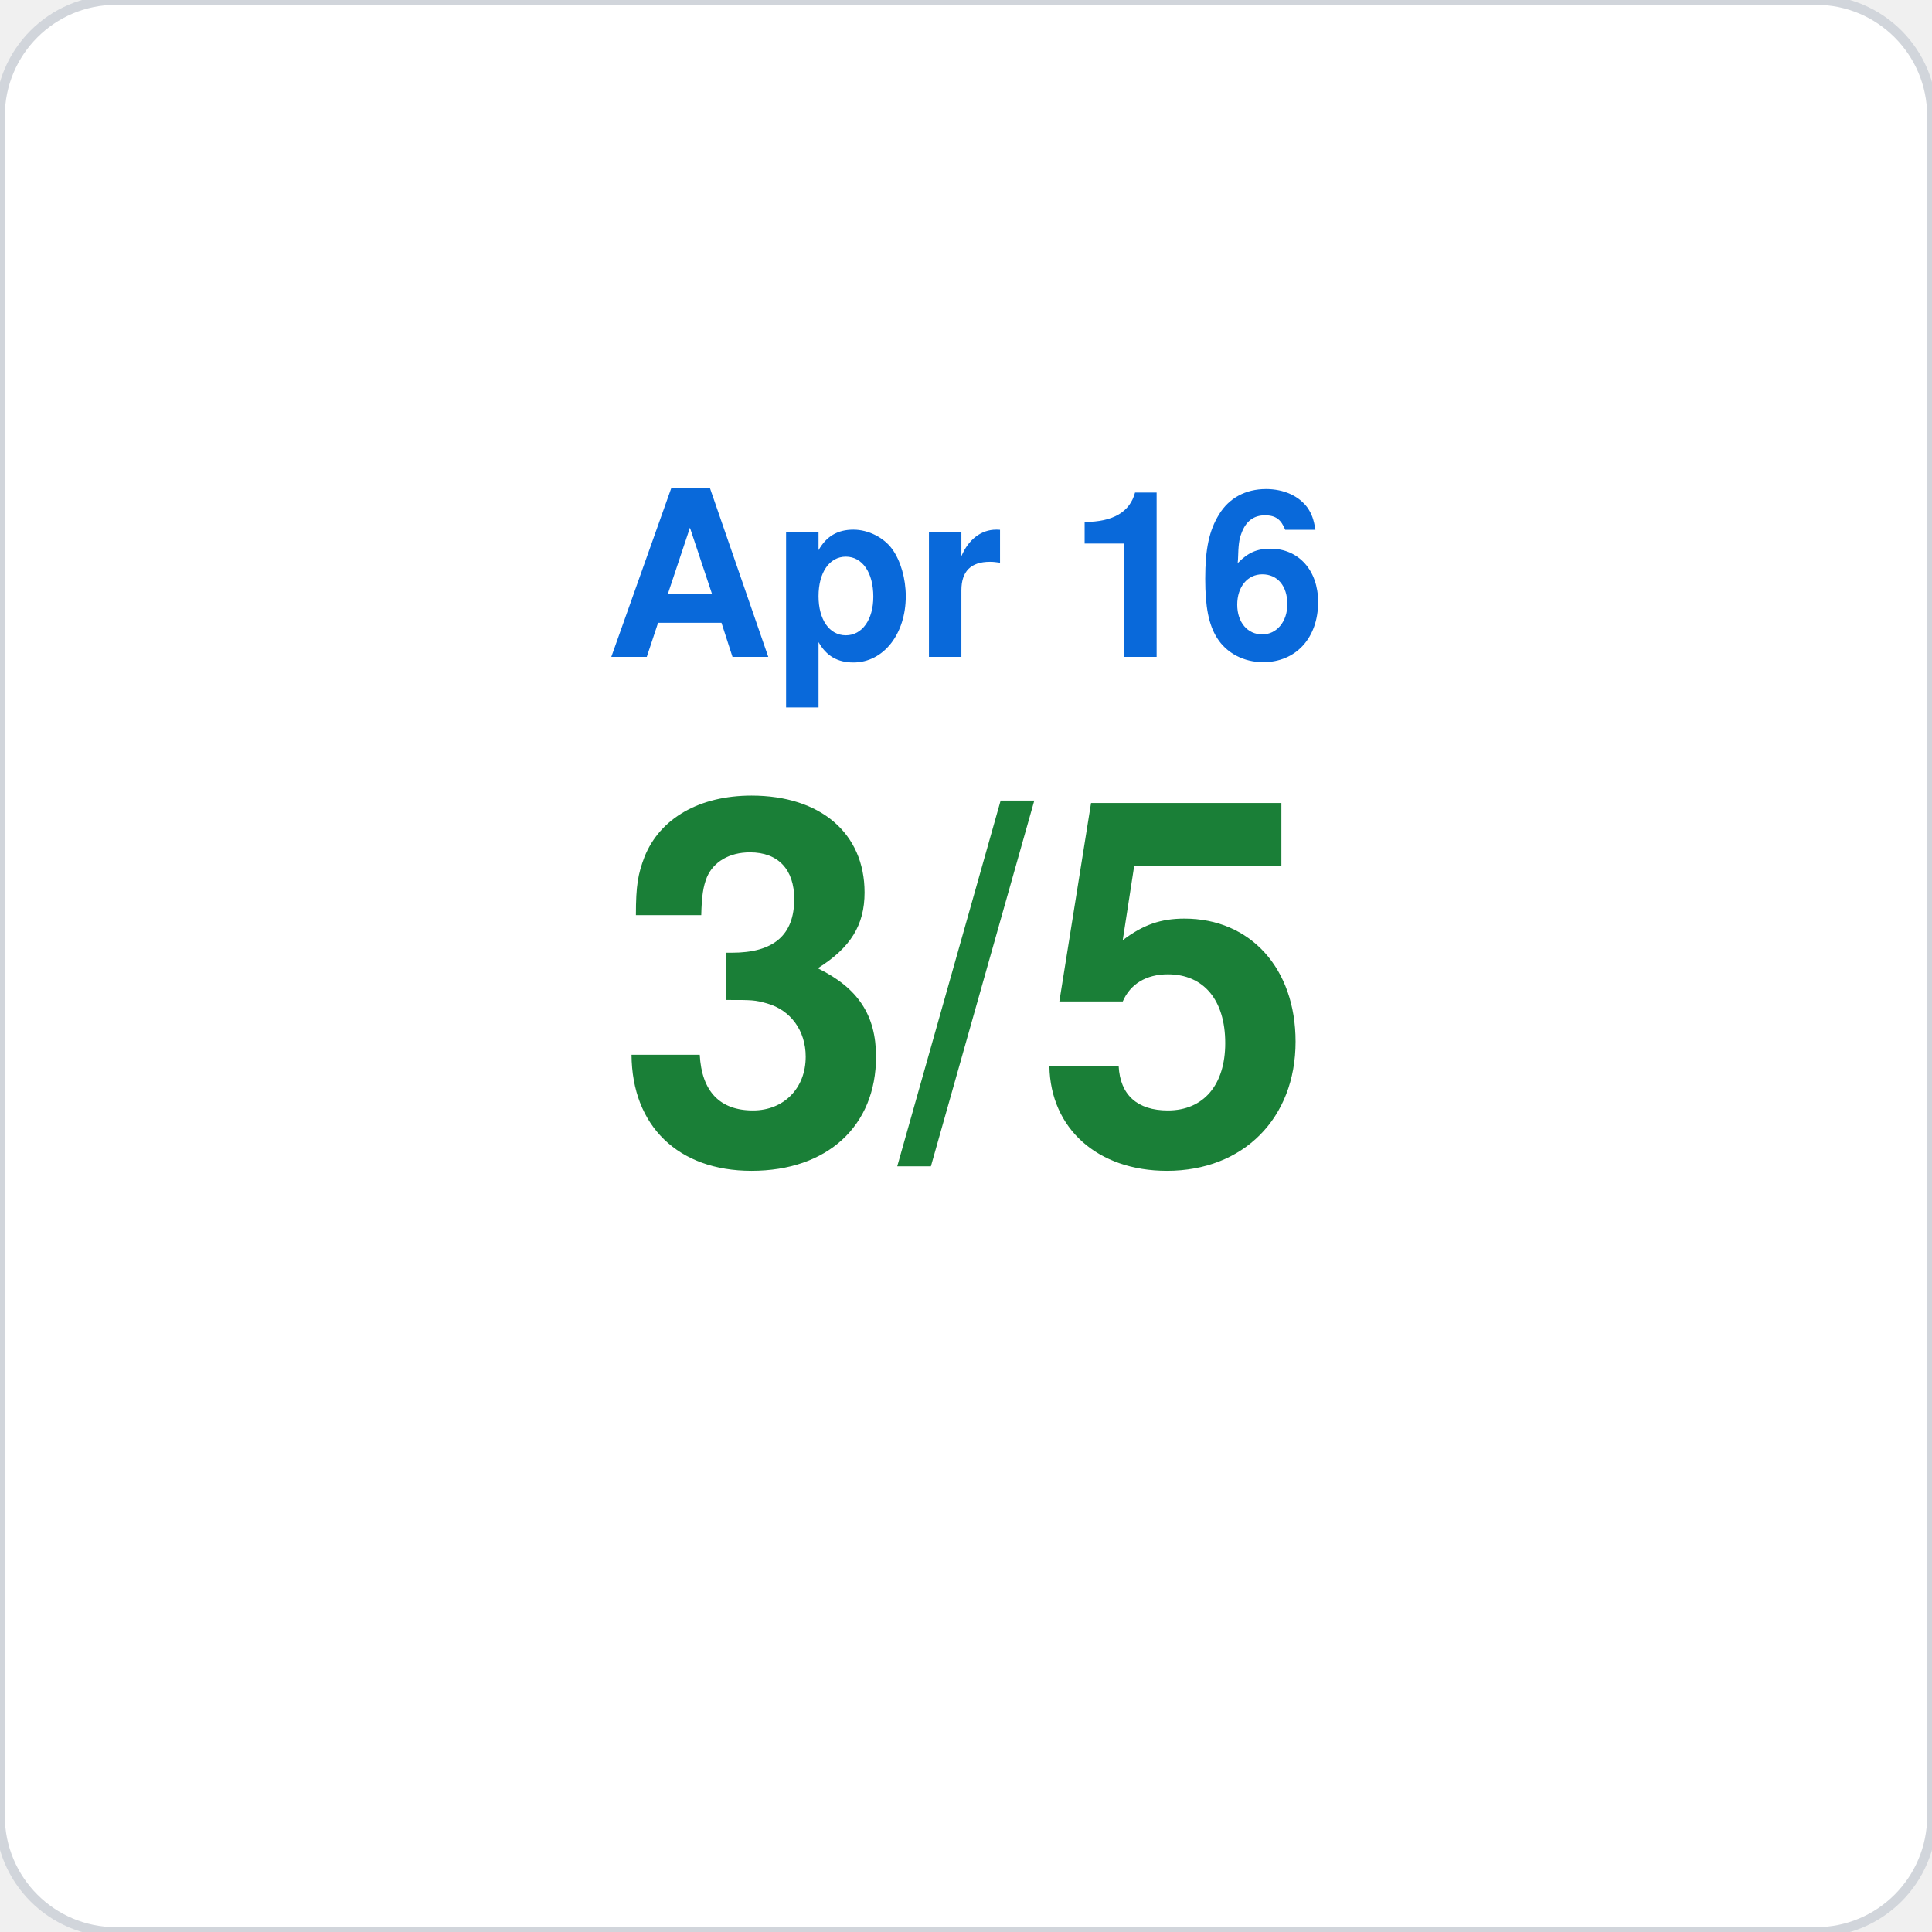
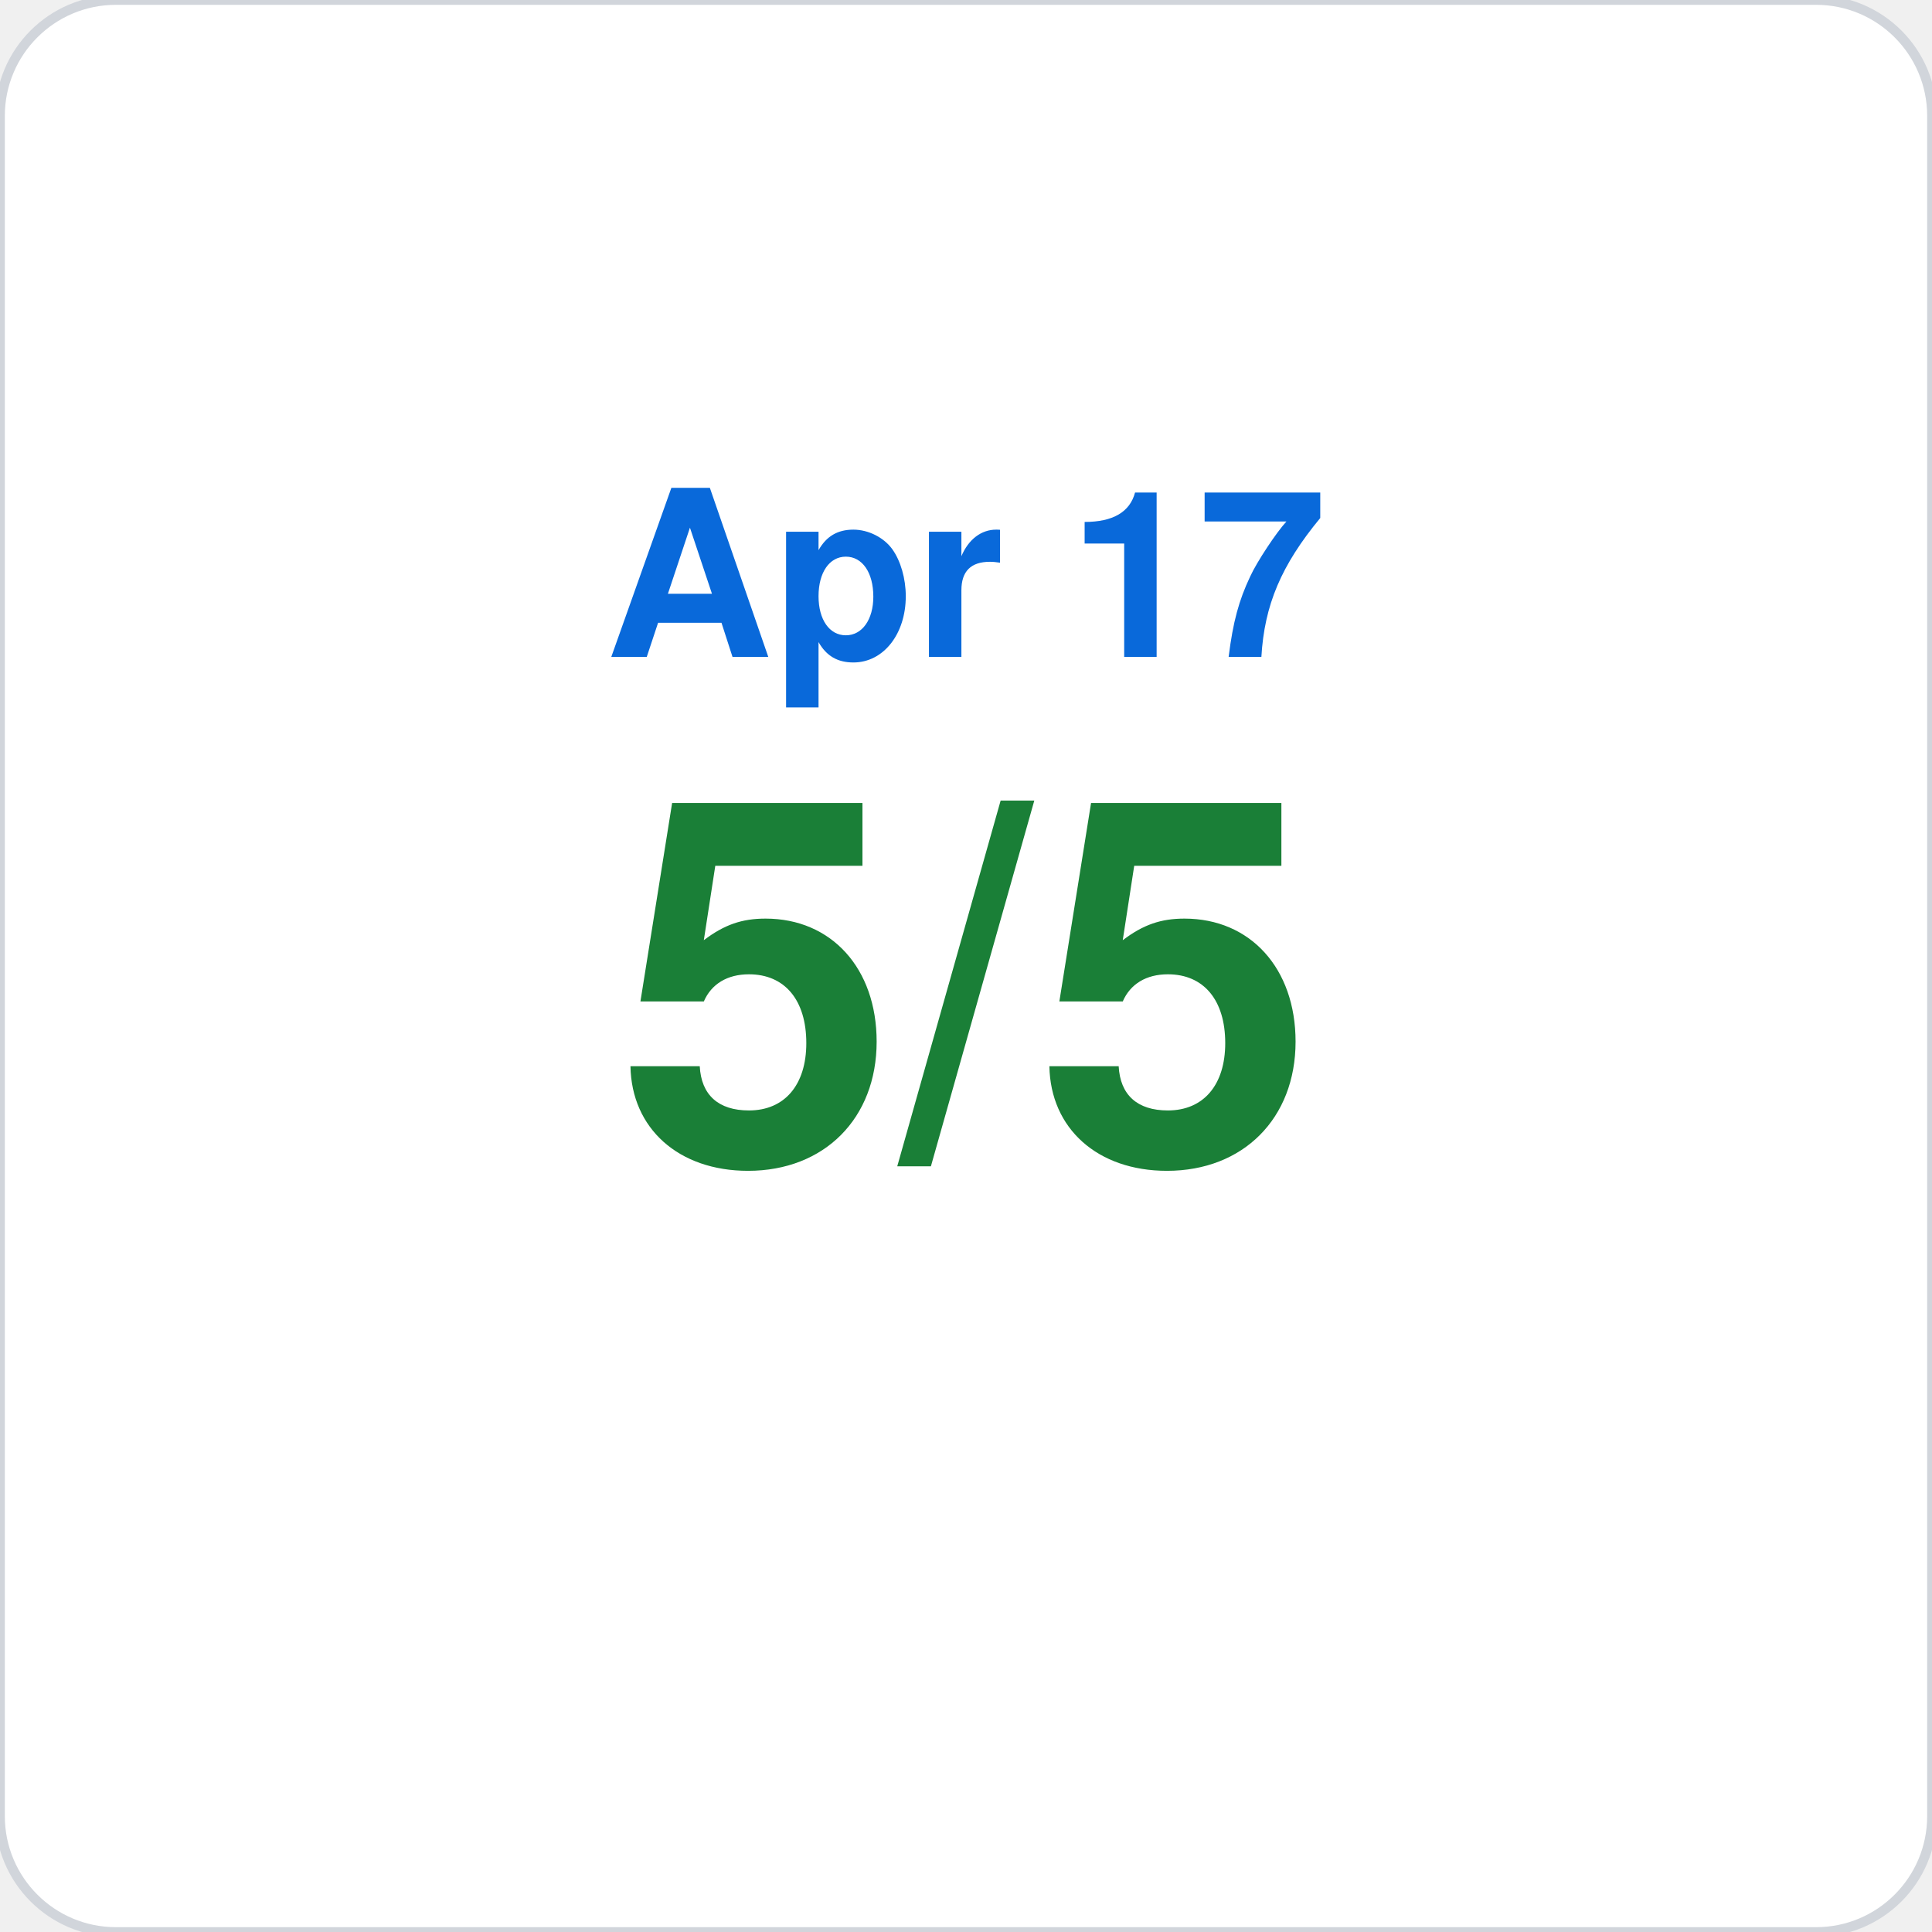
<svg xmlns="http://www.w3.org/2000/svg" viewBox="0 0 200 200" width="200" height="200">
  <rect width="200" height="200" rx="12" fill="#ffffff" stroke="#d1d5db" stroke-width="1" />
-   <text x="100" y="68" font-family="-apple-system,BlinkMacSystemFont,Segoe UI,Helvetica,Arial,sans-serif" font-size="24" fill="#0969da" text-anchor="middle" font-weight="600">Apr 16</text>
-   <text x="100" y="120" font-family="-apple-system,BlinkMacSystemFont,Segoe UI,Helvetica,Arial,sans-serif" font-size="52" fill="#1a7f37" text-anchor="middle" font-weight="700">3/5</text>
+   <text x="100" y="68" font-family="-apple-system,BlinkMacSystemFont,Segoe UI,Helvetica,Arial,sans-serif" font-size="24" fill="#0969da" text-anchor="middle" font-weight="600">Apr 17</text>
+   <text x="100" y="120" font-family="-apple-system,BlinkMacSystemFont,Segoe UI,Helvetica,Arial,sans-serif" font-size="52" fill="#1a7f37" text-anchor="middle" font-weight="700">5/5</text>
</svg>
